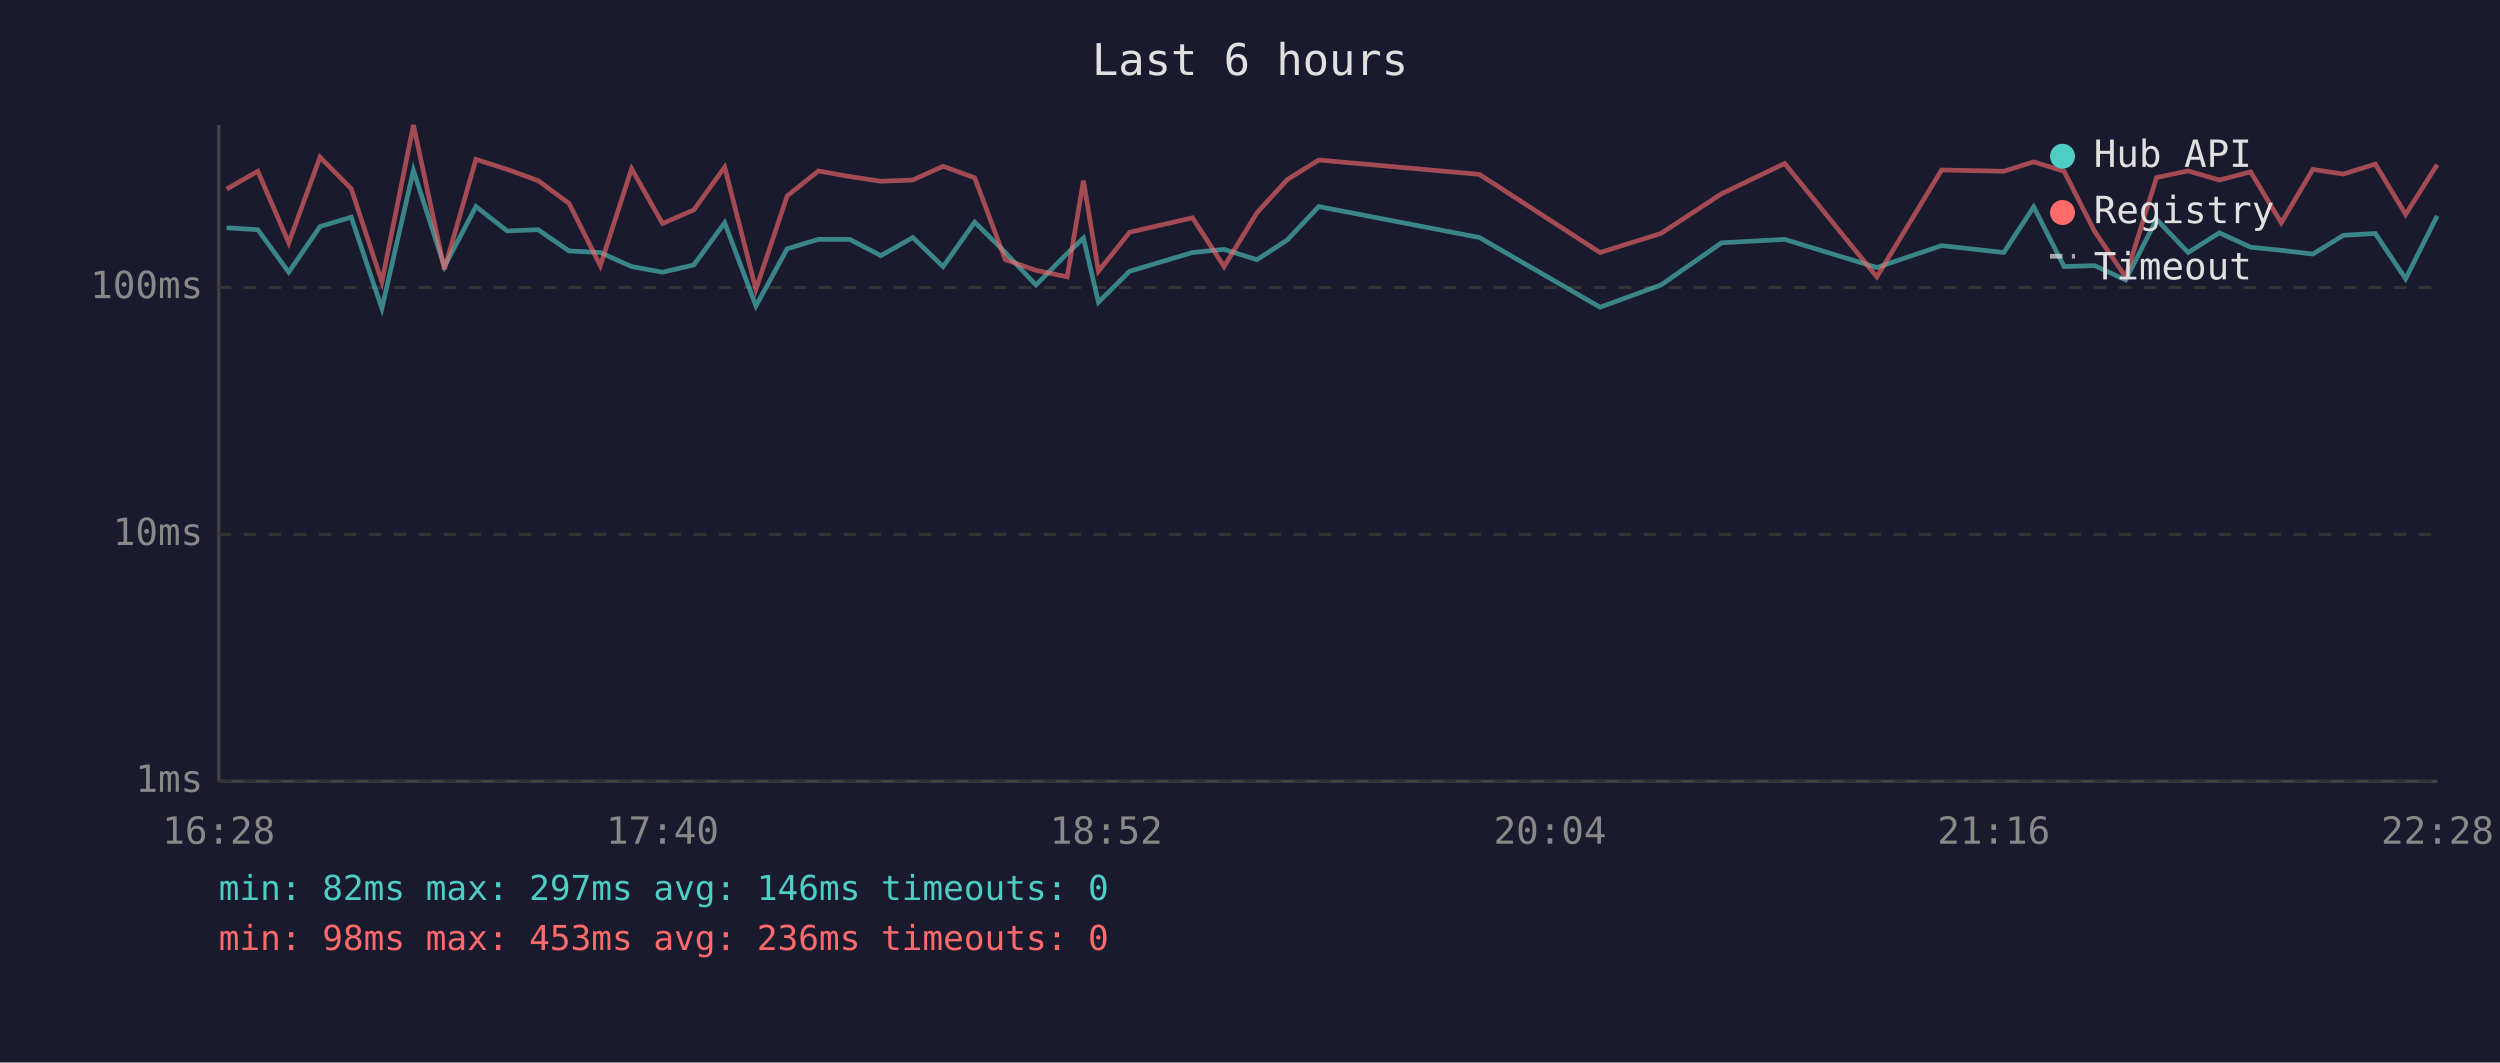
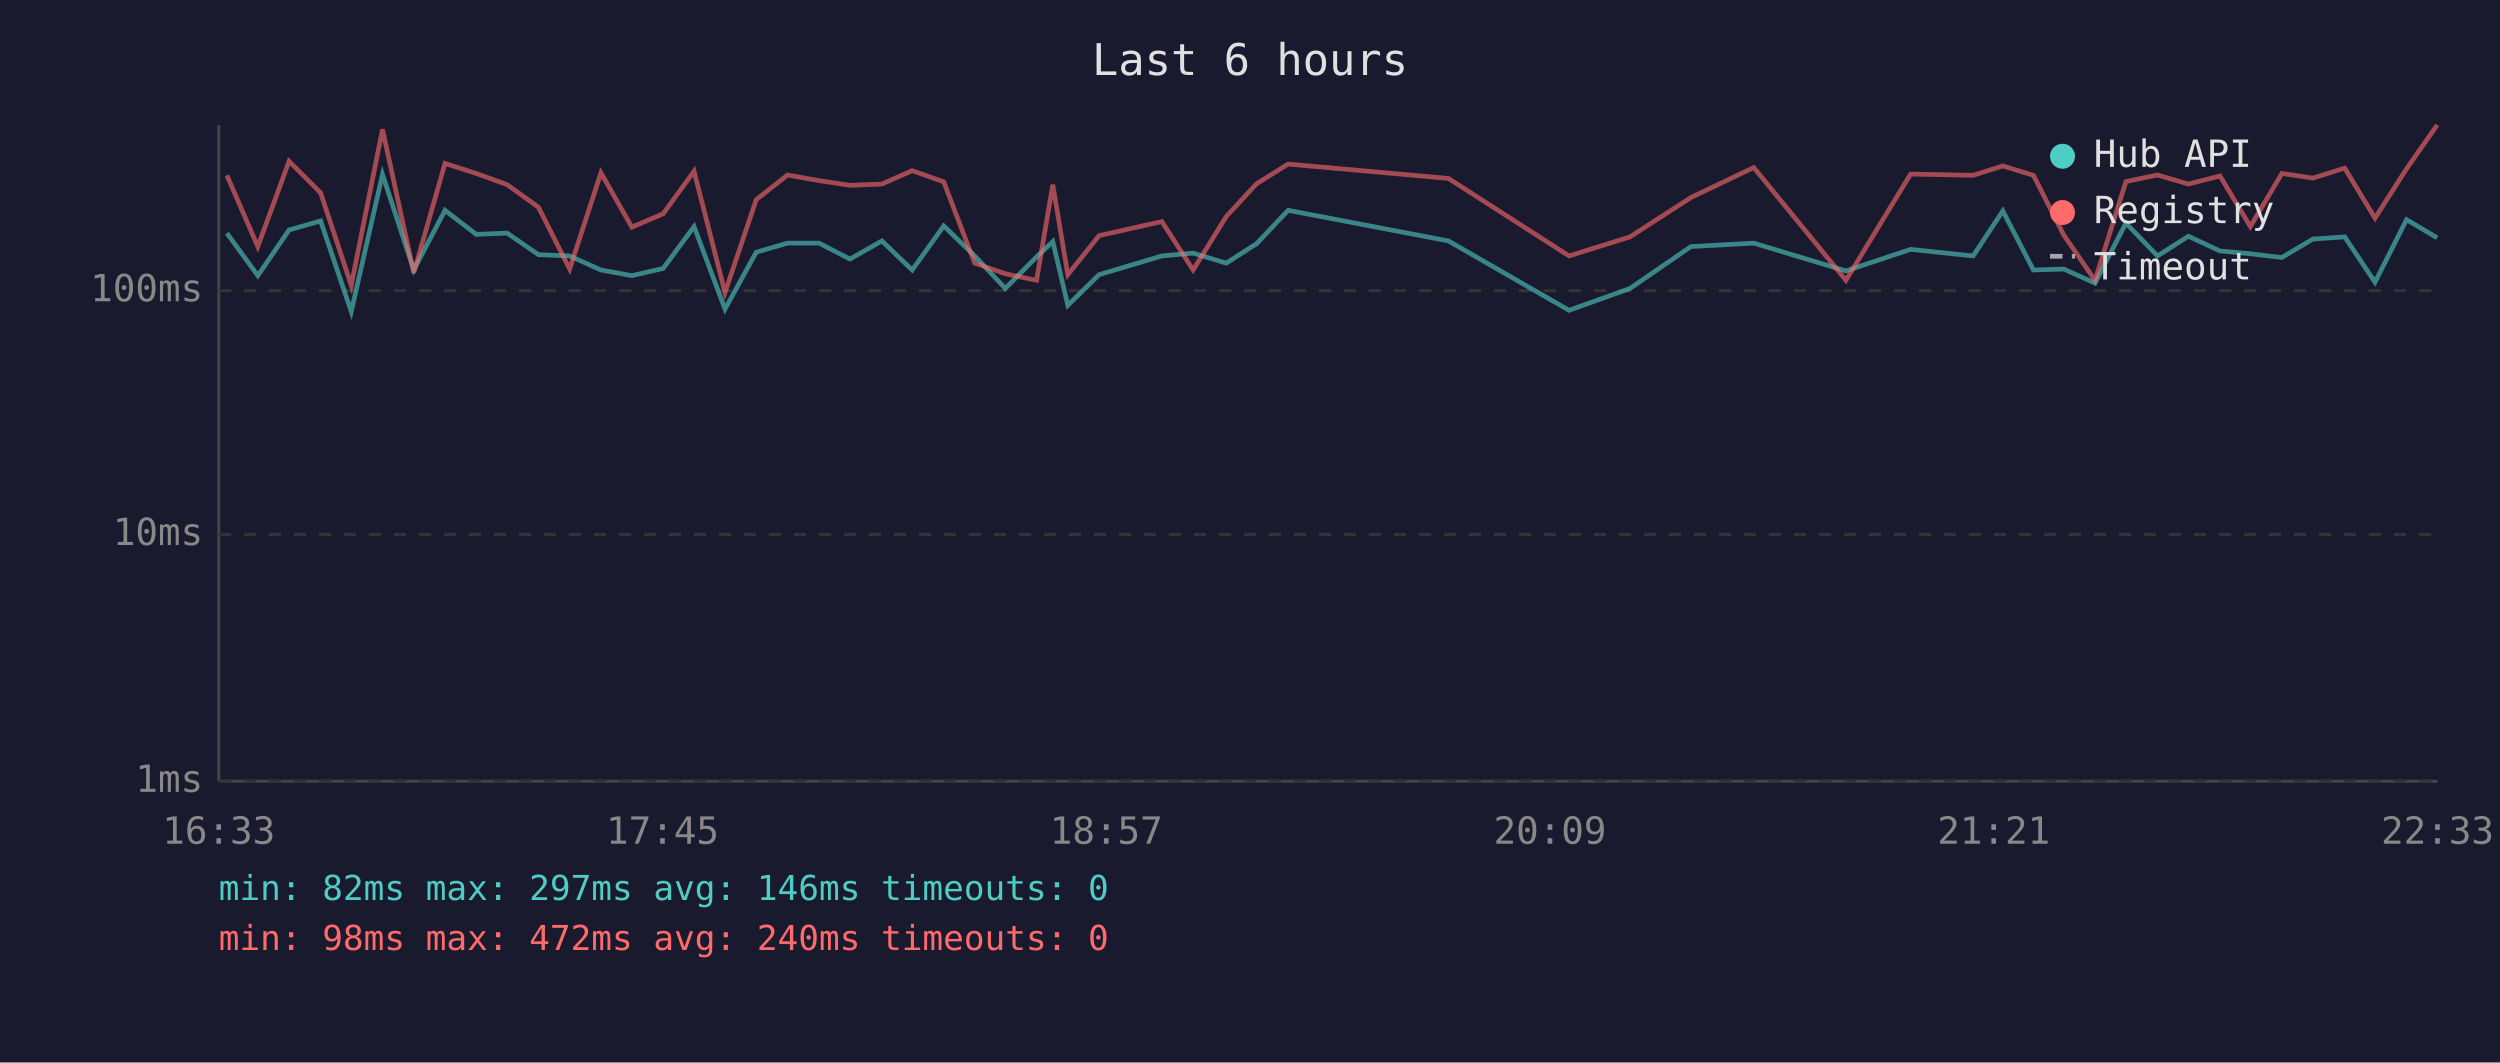
<svg xmlns="http://www.w3.org/2000/svg" viewBox="0 0 800 340" font-family="monospace" font-size="12">
  <rect width="800" height="340" fill="#1a1a2e" />
  <text x="400" y="24" fill="#e0e0e0" font-size="14" text-anchor="middle">Last 6 hours</text>
  <line x1="70" y1="40" x2="70" y2="250" stroke="#444" stroke-width="1" />
  <line x1="70" y1="250" x2="780" y2="250" stroke="#444" stroke-width="1" />
  <line x1="70" y1="250" x2="780" y2="250" stroke="#333" stroke-width="1" stroke-dasharray="4" />
  <text x="65" y="250" fill="#888" text-anchor="end" dominant-baseline="middle">1ms</text>
  <line x1="70" y1="171" x2="780" y2="171" stroke="#333" stroke-width="1" stroke-dasharray="4" />
  <text x="65" y="171" fill="#888" text-anchor="end" dominant-baseline="middle">10ms</text>
-   <line x1="70" y1="92" x2="780" y2="92" stroke="#333" stroke-width="1" stroke-dasharray="4" />
-   <text x="65" y="92" fill="#888" text-anchor="end" dominant-baseline="middle">100ms</text>
-   <text x="70" y="270" fill="#888" text-anchor="middle">16:28</text>
-   <text x="212" y="270" fill="#888" text-anchor="middle">17:40</text>
-   <text x="354" y="270" fill="#888" text-anchor="middle">18:52</text>
-   <text x="496" y="270" fill="#888" text-anchor="middle">20:04</text>
-   <text x="638" y="270" fill="#888" text-anchor="middle">21:16</text>
-   <text x="780" y="270" fill="#888" text-anchor="middle">22:28</text>
-   <polyline points="72.5,72.9 82.5,73.5 92.4,87.1 102.4,72.5 112.4,69.5 122.2,98.7 132.3,54.5 142.2,85.3 152.3,66.1 162.3,73.9 172.2,73.5 182.1,80.3 192.1,80.8 202.1,85.3 212.0,87.1 222.0,84.8 231.9,71.3 241.9,97.9 251.9,79.6 261.9,76.6 271.9,76.6 281.9,81.8 292.1,76.0 301.8,85.3 311.9,71.1 321.7,80.8 331.5,91.2 341.5,81.1 346.7,76.2 351.5,96.7 361.5,86.8 381.6,80.8 391.7,79.8 402.2,83.1 411.9,76.8 422.0,66.1 473.4,76.0 512.0,98.3 531.5,91.2 550.9,77.7 571.1,76.6 600.6,85.6 621.3,78.6 641.2,80.8 650.8,66.2 660.5,85.3 670.3,85.0 680.2,89.6 690.1,70.2 700.2,80.8 710.2,74.5 720.2,79.1 730.0,80.1 740.1,81.3 749.9,75.3 760.1,74.7 769.8,89.2 779.9,69.1" fill="none" stroke="#4ecdc4" stroke-width="1.5" opacity="0.6" />
-   <polyline points="72.5,60.5 82.5,54.8 92.4,77.7 102.4,50.3 112.4,60.4 122.2,90.2 132.3,40.0 142.2,86.2 152.3,51.0 162.3,54.2 172.2,57.8 182.1,65.1 192.1,85.0 202.1,54.0 212.0,71.5 222.0,67.2 231.9,53.5 241.9,92.6 251.9,62.7 261.9,54.7 271.9,56.5 281.9,58.0 292.1,57.6 301.8,53.2 311.9,56.9 321.7,83.1 331.5,86.5 341.5,88.6 346.7,57.8 351.5,86.8 361.5,74.3 381.6,69.7 391.7,85.3 402.2,68.1 411.9,57.5 422.0,51.2 473.4,55.8 512.0,80.8 531.5,74.7 550.9,62.0 571.1,52.3 600.6,88.6 621.3,54.4 641.2,54.8 650.8,51.8 660.5,54.8 670.3,74.1 680.2,88.6 690.1,56.8 700.2,54.7 710.2,57.6 720.2,55.0 730.0,71.3 740.1,54.2 749.9,55.7 760.1,52.5 769.8,68.6 779.9,52.7" fill="none" stroke="#ff6b6b" stroke-width="1.5" opacity="0.6" />
+   <line x1="70" y1="93" x2="780" y2="93" stroke="#333" stroke-width="1" stroke-dasharray="4" />
+   <text x="65" y="93" fill="#888" text-anchor="end" dominant-baseline="middle">100ms</text>
+   <text x="70" y="270" fill="#888" text-anchor="middle">16:33</text>
+   <text x="212" y="270" fill="#888" text-anchor="middle">17:45</text>
+   <text x="354" y="270" fill="#888" text-anchor="middle">18:57</text>
+   <text x="496" y="270" fill="#888" text-anchor="middle">20:09</text>
+   <text x="638" y="270" fill="#888" text-anchor="middle">21:21</text>
+   <text x="780" y="270" fill="#888" text-anchor="middle">22:33</text>
+   <polyline points="72.6,74.6 82.5,88.2 92.5,73.6 102.6,70.7 112.4,99.7 122.4,55.8 132.4,86.4 142.4,67.3 152.4,75.0 162.3,74.6 172.3,81.5 182.3,81.9 192.3,86.4 202.2,88.2 212.2,85.9 222.1,72.5 232.0,98.9 242.0,80.7 252.0,77.8 262.1,77.8 272.0,82.9 282.2,77.1 291.9,86.4 302.0,72.3 311.9,81.9 321.7,92.3 331.7,82.2 336.9,77.3 341.7,97.7 351.7,87.9 371.8,81.9 381.8,81.0 392.4,84.2 402.1,78.0 412.2,67.3 463.5,77.1 502.1,99.3 521.6,92.3 541.1,78.9 561.2,77.8 590.7,86.7 611.4,79.8 631.4,81.9 640.9,67.5 650.7,86.4 660.4,86.1 670.4,90.6 680.3,71.4 690.4,81.9 700.3,75.6 710.4,80.3 720.1,81.2 730.2,82.4 740.1,76.5 750.3,75.8 760.0,90.3 770.1,70.3 779.9,76.1" fill="none" stroke="#4ecdc4" stroke-width="1.5" opacity="0.6" />
+   <polyline points="72.6,56.1 82.5,78.9 92.5,51.6 102.6,61.7 112.4,91.3 122.4,41.4 132.4,87.3 142.4,52.3 152.4,55.5 162.3,59.1 172.3,66.3 182.3,86.1 192.3,55.3 202.2,72.7 212.2,68.4 222.1,54.8 232.0,93.6 242.0,63.9 252.0,56.0 262.1,57.8 272.0,59.3 282.2,58.9 291.9,54.6 302.0,58.2 311.9,84.2 321.7,87.6 331.7,89.7 336.9,59.1 341.7,87.9 351.7,75.4 371.8,70.9 381.8,86.4 392.4,69.3 402.1,58.8 412.2,52.5 463.5,57.1 502.1,81.9 521.6,75.8 541.1,63.2 561.2,53.6 590.7,89.7 611.4,55.7 631.4,56.1 640.9,53.1 650.7,56.1 660.4,75.2 670.4,89.7 680.3,58.1 690.4,56.0 700.3,58.9 710.4,56.3 720.1,72.5 730.2,55.5 740.1,57.0 750.3,53.8 760.0,69.8 770.1,54.0 779.9,40.0" fill="none" stroke="#ff6b6b" stroke-width="1.5" opacity="0.6" />
  <circle cx="660" cy="50" r="4" fill="#4ecdc4" />
  <text x="670" y="50" fill="#e0e0e0" dominant-baseline="middle">Hub API</text>
  <circle cx="660" cy="68" r="4" fill="#ff6b6b" />
  <text x="670" y="68" fill="#e0e0e0" dominant-baseline="middle">Registry</text>
  <line x1="656" y1="82" x2="664" y2="82" stroke="#e0e0e0" stroke-width="1.5" stroke-dasharray="4,3" opacity="0.7" />
  <text x="670" y="86" fill="#e0e0e0" dominant-baseline="middle">Timeout</text>
  <text x="70" y="288" fill="#4ecdc4" font-size="11">min: 82ms  max: 297ms  avg: 146ms  timeouts: 0</text>
-   <text x="70" y="304" fill="#ff6b6b" font-size="11">min: 98ms  max: 453ms  avg: 236ms  timeouts: 0</text>
+   <text x="70" y="304" fill="#ff6b6b" font-size="11">min: 98ms  max: 472ms  avg: 240ms  timeouts: 0</text>
</svg>
